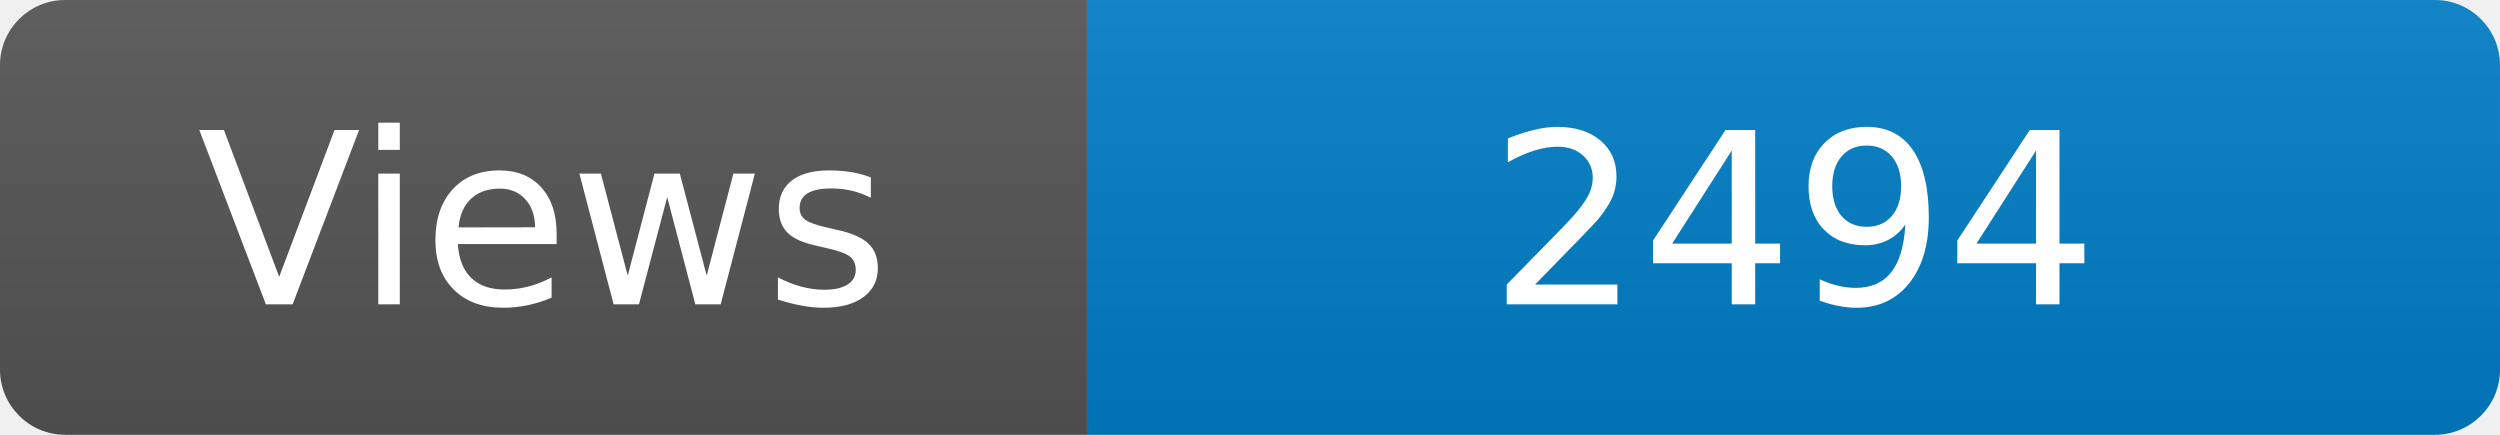
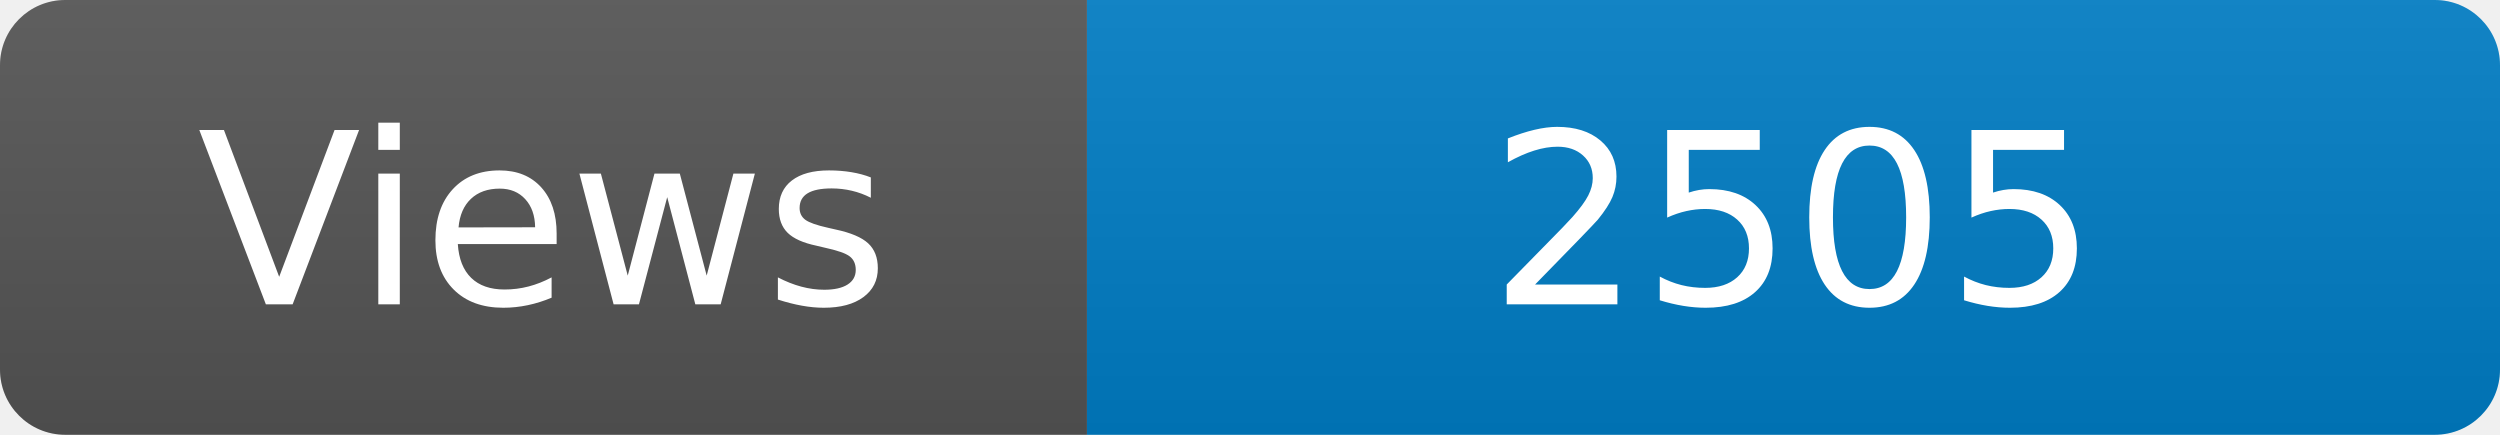
<svg xmlns="http://www.w3.org/2000/svg" width="115" height="20" role="img" aria-label="Maintained?: yes">
  <linearGradient id="s" x2="0" y2="100%">
    <stop offset="0" stop-color="#bbb" stop-opacity=".1" />
    <stop offset="1" stop-opacity=".1" />
  </linearGradient>
  <clipPath id="r">
    <rect width="115" height="20" rx="3" fill="#fff" />
  </clipPath>
  <g clip-path="url(#r)">
    <rect width="50" height="20" fill="#555" />
    <rect x="50" width="160" height="20" fill="#007ec6" />
    <rect width="115" height="20" fill="url(#s)" />
  </g>
  <g fill="#fff" text-anchor="middle" font-family="Verdana,Geneva,DejaVu Sans,sans-serif" font-size="110">
    <text x="250" y="140" transform="scale(.1)" fill="#fff">Views</text>
-     <text x="825" y="140" transform="scale(.1)" fill="#fff">2494</text>
+     <text x="825" y="140" transform="scale(.1)" fill="#fff">2505</text>
  </g>
</svg>
